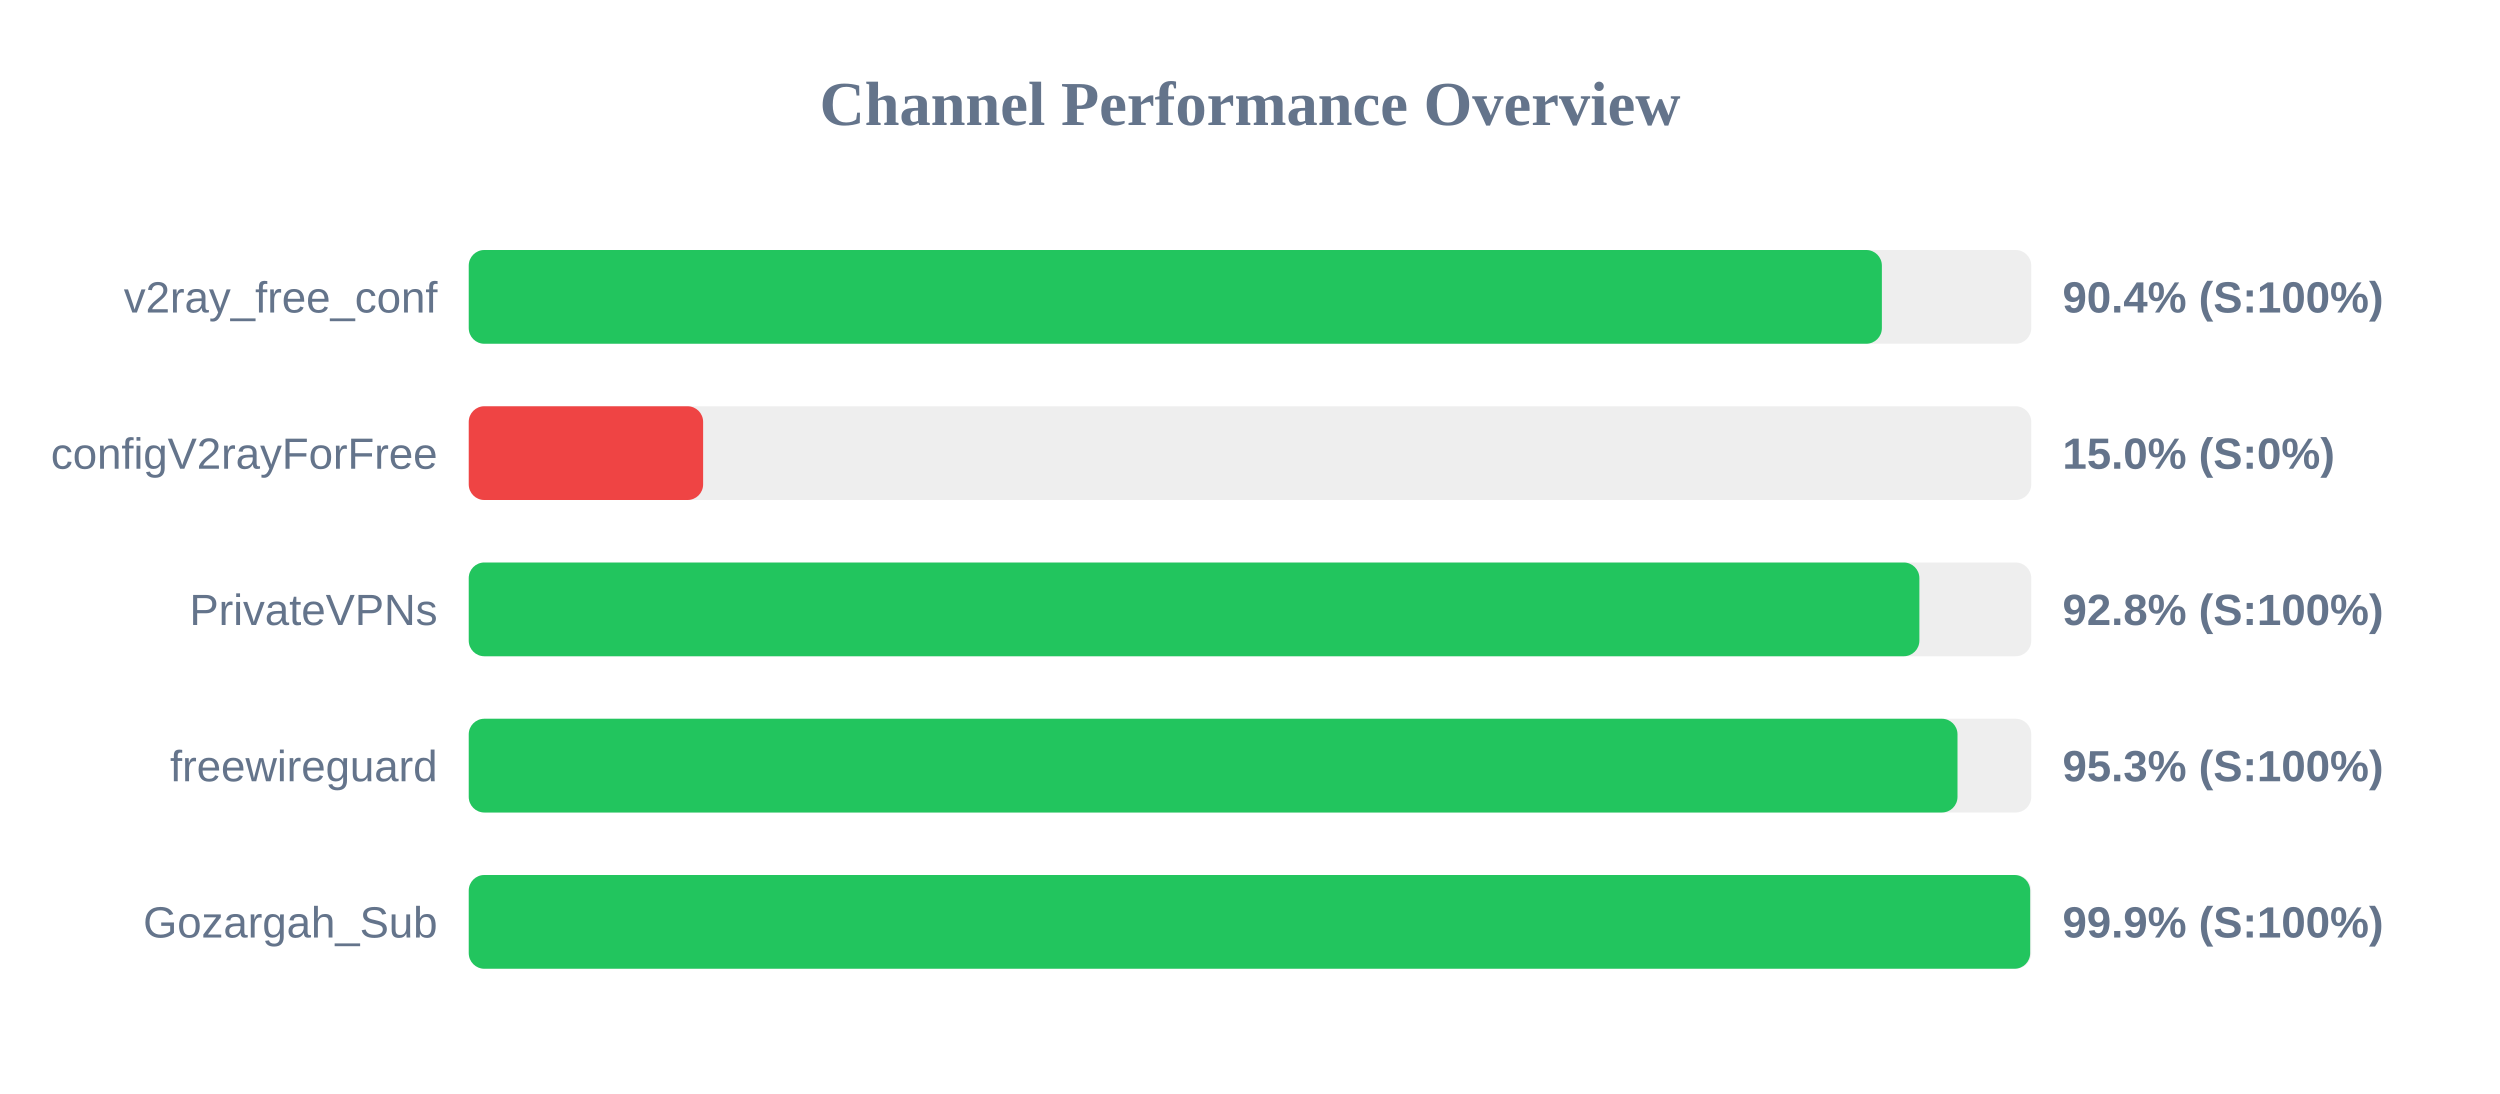
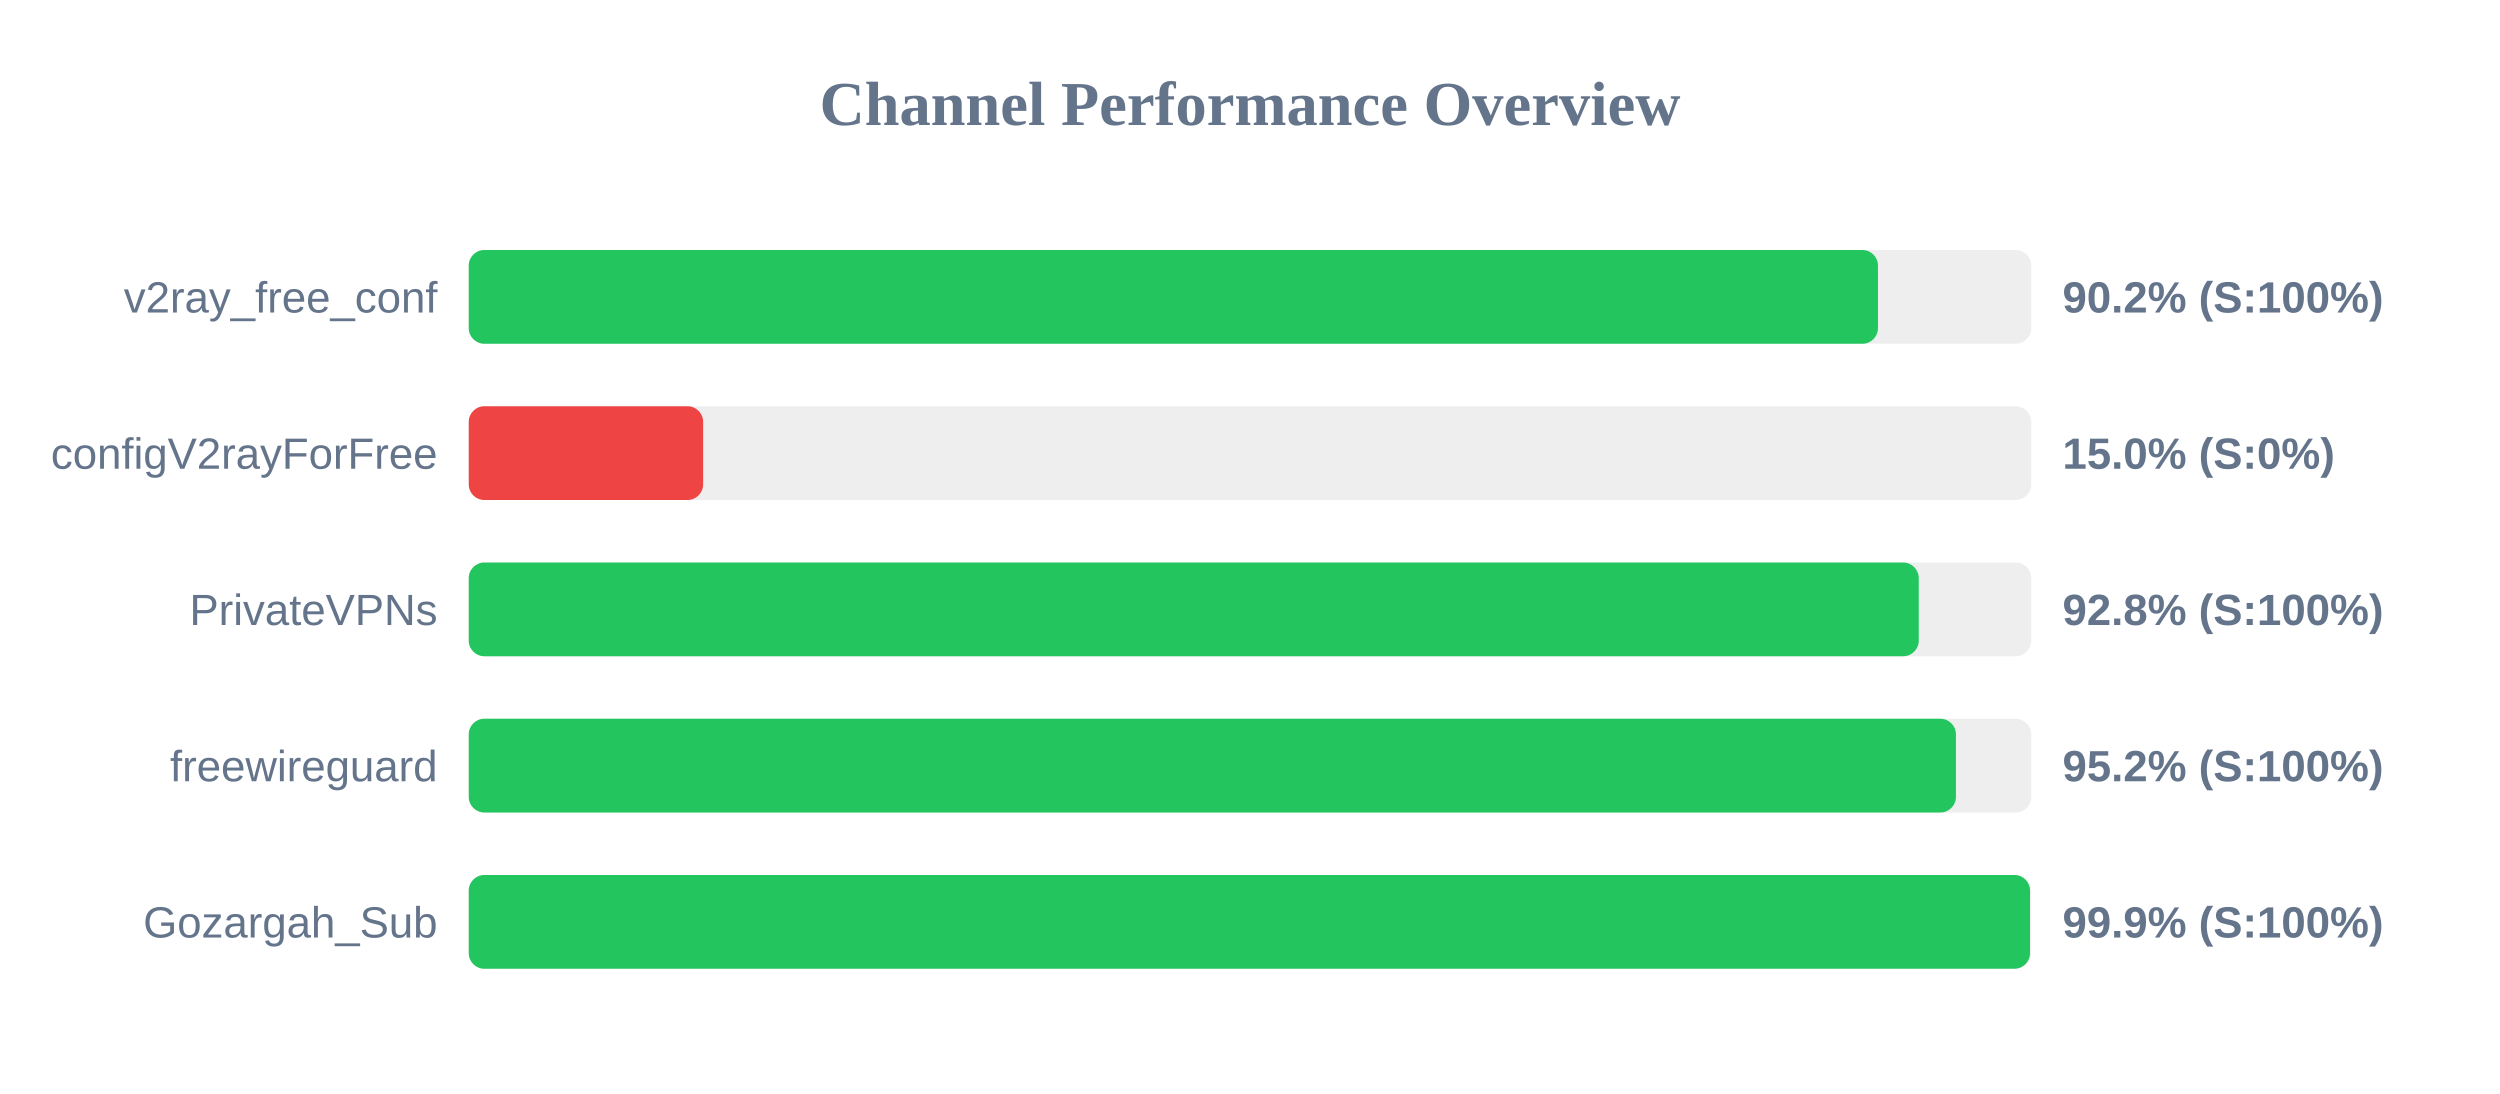
<svg xmlns="http://www.w3.org/2000/svg" width="800" height="350" version="1.1">
  <style>
        .row { font: 14px Arial; fill: #64748b; }
        .score { font: bold 14px Arial; fill: #64748b; }
    </style>
  <text x="400" y="40" text-anchor="middle" font-size="20px" font-weight="bold" fill="#64748b">Channel Performance Overview</text>
  <rect x="150" y="80" width="500" height="30" fill="#eee" rx="5" />
-   <rect x="150" y="80" width="452.2" height="30" fill="#22c55e" rx="5" />
+   <rect x="150" y="80" width="450.95" height="30" fill="#22c55e" rx="5" />
  <text x="140" y="100" text-anchor="end" class="row">v2ray_free_conf</text>
-   <text x="660" y="100" text-anchor="start" class="score">90.4% (S:100%)</text>
+   <text x="660" y="100" text-anchor="start" class="score">90.2% (S:100%)</text>
  <rect x="150" y="130" width="500" height="30" fill="#eee" rx="5" />
  <rect x="150" y="130" width="75.0" height="30" fill="#ef4444" rx="5" />
  <text x="140" y="150" text-anchor="end" class="row">configV2rayForFree</text>
  <text x="660" y="150" text-anchor="start" class="score">15.0% (S:0%)</text>
  <rect x="150" y="180" width="500" height="30" fill="#eee" rx="5" />
-   <rect x="150" y="180" width="464.2" height="30" fill="#22c55e" rx="5" />
+   <rect x="150" y="180" width="464.0" height="30" fill="#22c55e" rx="5" />
  <text x="140" y="200" text-anchor="end" class="row">PrivateVPNs</text>
  <text x="660" y="200" text-anchor="start" class="score">92.8% (S:100%)</text>
  <rect x="150" y="230" width="500" height="30" fill="#eee" rx="5" />
-   <rect x="150" y="230" width="476.4" height="30" fill="#22c55e" rx="5" />
+   <rect x="150" y="230" width="475.9" height="30" fill="#22c55e" rx="5" />
  <text x="140" y="250" text-anchor="end" class="row">freewireguard</text>
-   <text x="660" y="250" text-anchor="start" class="score">95.3% (S:100%)</text>
+   <text x="660" y="250" text-anchor="start" class="score">95.2% (S:100%)</text>
  <rect x="150" y="280" width="500" height="30" fill="#eee" rx="5" />
-   <rect x="150" y="280" width="499.65" height="30" fill="#22c55e" rx="5" />
+   <rect x="150" y="280" width="499.6" height="30" fill="#22c55e" rx="5" />
  <text x="140" y="300" text-anchor="end" class="row">Gozargah_Sub</text>
  <text x="660" y="300" text-anchor="start" class="score">99.9% (S:100%)</text>
</svg>
